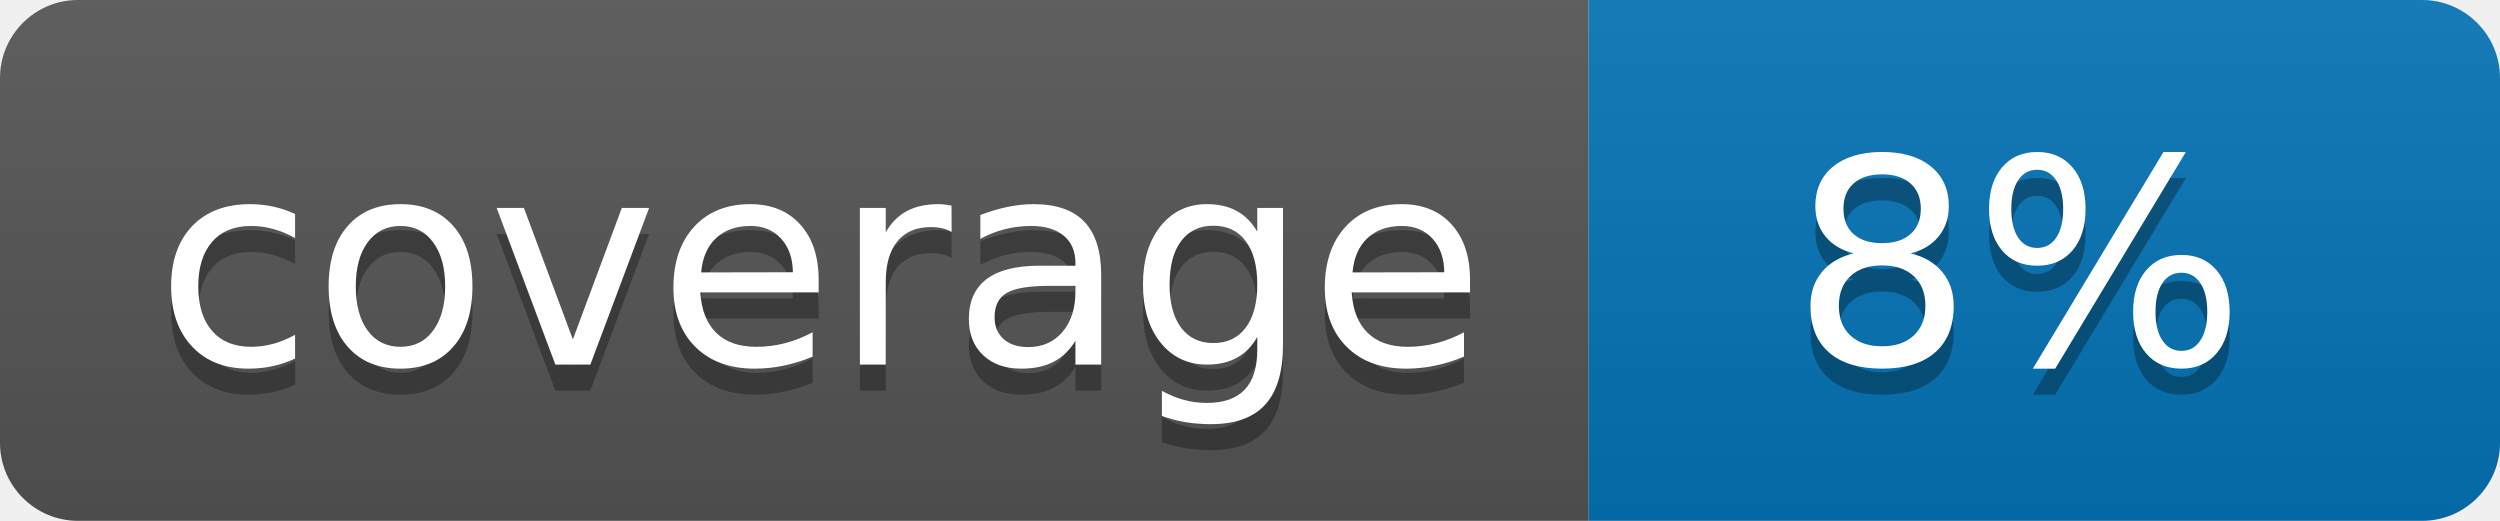
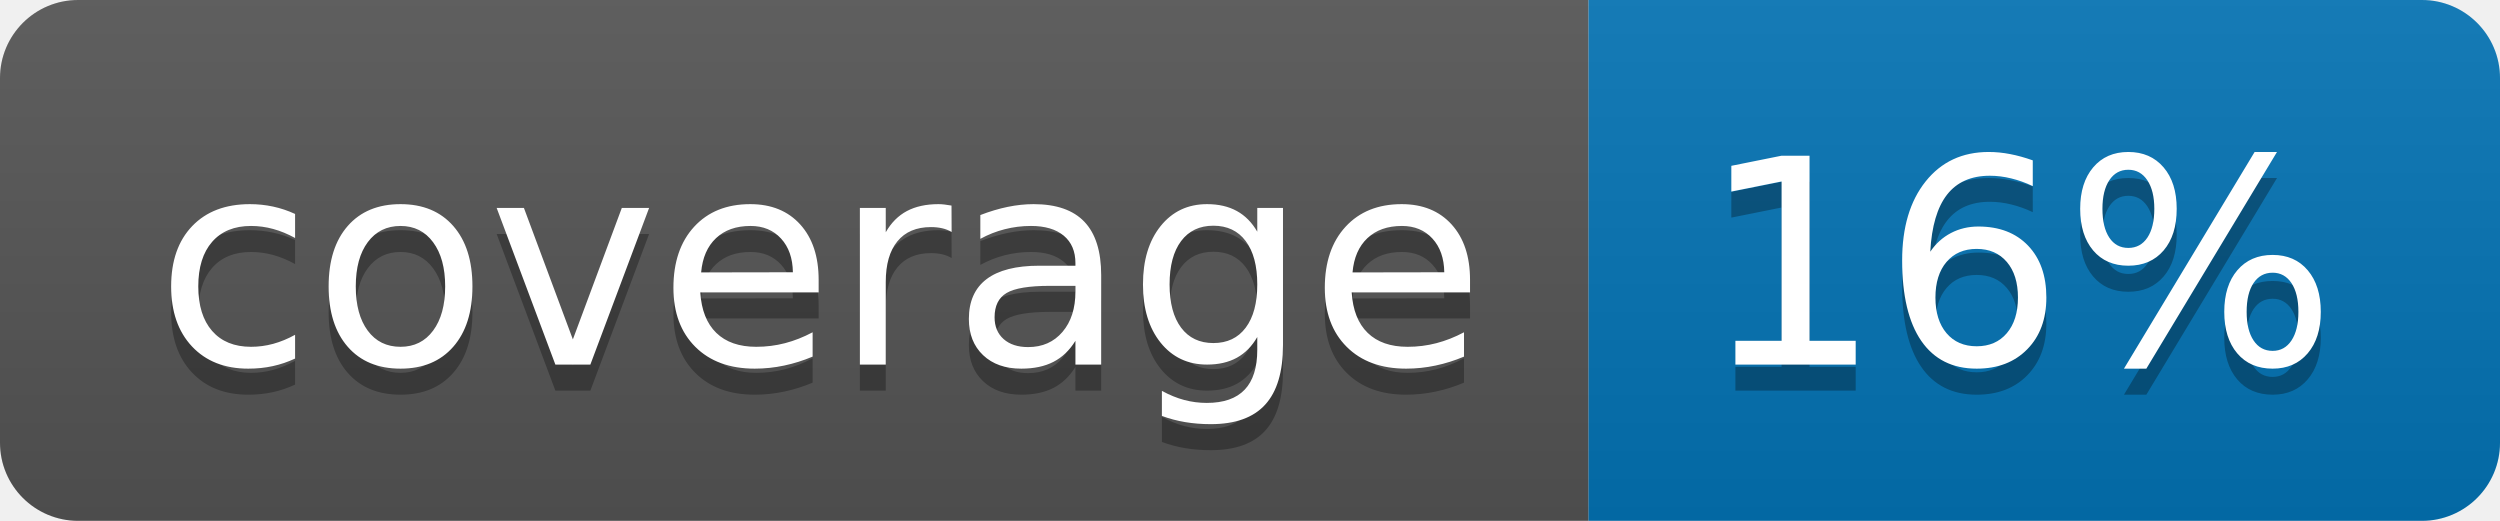
<svg xmlns="http://www.w3.org/2000/svg" width="96" height="20">
  <linearGradient id="b" x2="0" y2="100%">
    <stop offset="0" stop-color="#bbb" stop-opacity=".1" />
    <stop offset="1" stop-opacity=".1" />
  </linearGradient>
  <clipPath id="a">
    <rect width="96" height="20" rx="3" fill="#fff" />
  </clipPath>
  <g clip-path="url(#a)">
    <path fill="#555" d="M0 0h61v20H0z" />
    <path fill="#0374B5" d="M61 0h35v20H61z" />
    <path fill="url(#b)" d="M0 0h96v20H0z" />
  </g>
  <g fill="#fff" text-anchor="middle" font-family="DejaVu Sans,Verdana,Geneva,sans-serif" font-size="110">
    <text x="315" y="150" fill="#010101" fill-opacity=".3" transform="scale(.1)" textLength="510">coverage</text>
    <text x="315" y="140" transform="scale(.1)" textLength="510">coverage</text>
-     <text x="775" y="150" fill="#010101" fill-opacity=".3" transform="scale(.1)" textLength="250">8%</text>
-     <text x="775" y="140" transform="scale(.1)" textLength="250">8%</text>
+     <text x="775" y="150" fill="#010101" fill-opacity=".3" transform="scale(.1)" textLength="250">16%</text>
+     <text x="775" y="140" transform="scale(.1)" textLength="250">16%</text>
  </g>
</svg>
